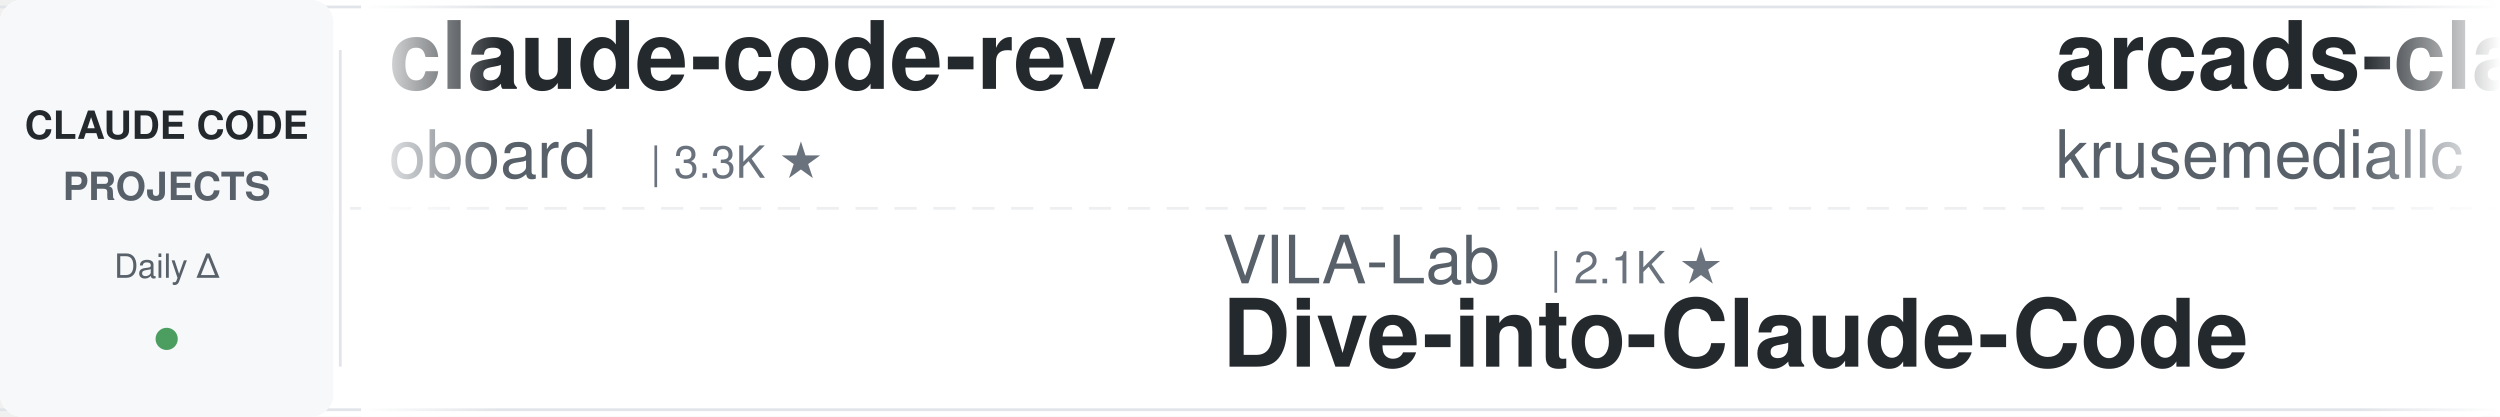
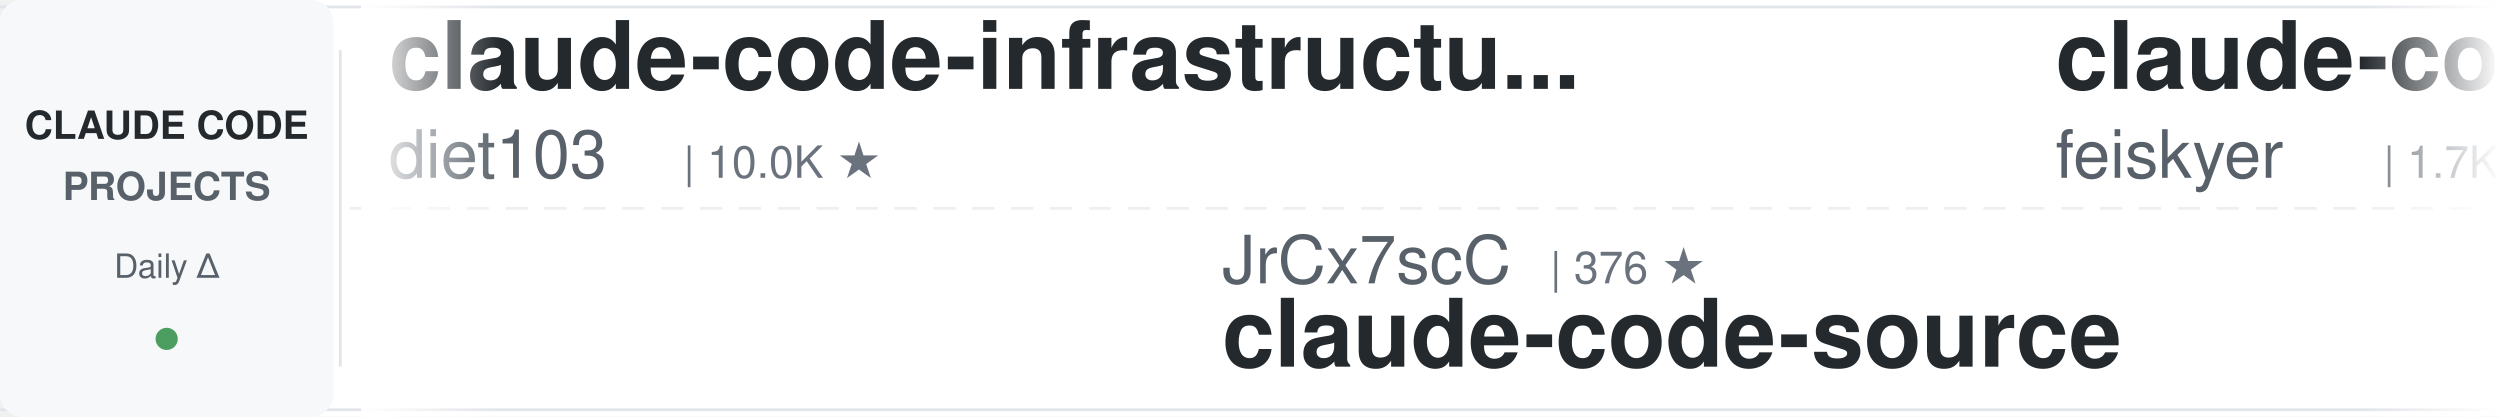
<svg xmlns="http://www.w3.org/2000/svg" width="900" height="150">
  <defs>
    <linearGradient id="leftFade" x1="0%" y1="0%" x2="100%" y2="0%">
      <stop offset="0%" style="stop-color:#ffffff;stop-opacity:1" />
      <stop offset="100%" style="stop-color:#ffffff;stop-opacity:0" />
    </linearGradient>
    <linearGradient id="rightFade" x1="0%" y1="0%" x2="100%" y2="0%">
      <stop offset="0%" style="stop-color:#ffffff;stop-opacity:0" />
      <stop offset="100%" style="stop-color:#ffffff;stop-opacity:1" />
    </linearGradient>
  </defs>
  <rect width="900" height="150" fill="#ffffff" rx="8" />
  <rect x="0" y="2" width="900" height="1" fill="#e1e4e8" />
  <rect x="0" y="147" width="900" height="1" fill="#e1e4e8" />
  <line x1="0" y1="75" x2="900" y2="75" stroke="#e1e4e8" stroke-width="1" stroke-dasharray="8 6" opacity="0.6" />
  <rect x="0" y="0" width="120" height="150" fill="#f6f8fa" rx="8" />
  <text x="60" y="50" font-family="-apple-system, BlinkMacSystemFont, 'Segoe UI', Helvetica, Arial, sans-serif" font-size="14" font-weight="600" fill="#24292e" text-anchor="middle">CLAUDE CODE</text>
  <text x="60" y="72" font-family="-apple-system, BlinkMacSystemFont, 'Segoe UI', Helvetica, Arial, sans-serif" font-size="14" font-weight="600" fill="#586069" text-anchor="middle">PROJECTS</text>
  <text x="60" y="100" font-family="-apple-system, BlinkMacSystemFont, 'Segoe UI', Helvetica, Arial, sans-serif" font-size="12" font-weight="500" fill="#586069" text-anchor="middle">Daily Δ</text>
  <circle cx="60" cy="122" r="4" fill="#22863a" opacity="0.8" />
  <rect x="122" y="18" width="1" height="114" fill="#e1e4e8" />
  <clipPath id="tickerClip">
    <rect x="130" y="0" width="770" height="150" />
  </clipPath>
  <g clip-path="url(#tickerClip)">
    <g id="tickerItems">
      <animateTransform attributeName="transform" attributeType="XML" type="translate" from="0 0" to="-3000 0" dur="54s" repeatCount="indefinite" />
      <g transform="translate(0, 0)">
-         <text x="140" y="32" font-family="-apple-system, BlinkMacSystemFont, 'Segoe UI', Helvetica, Arial, sans-serif" font-size="34" font-weight="600" fill="#24292e">claude-code-rev</text>
-         <text x="140" y="64" font-family="-apple-system, BlinkMacSystemFont, 'Segoe UI', Helvetica, Arial, sans-serif" font-size="24" font-weight="400" fill="#586069">oboard</text>
-         <text x="234" y="64" font-family="-apple-system, BlinkMacSystemFont, 'Segoe UI', Helvetica, Arial, sans-serif" font-size="16" font-weight="500" fill="#6a737d">| 3.3K ★</text>
+         <text x="140" y="32" font-family="-apple-system, BlinkMacSystemFont, 'Segoe UI', Helvetica, Arial, sans-serif" font-size="34" font-weight="600" fill="#24292e">claude-code-infrastructu...</text>
+         <text x="140" y="64" font-family="-apple-system, BlinkMacSystemFont, 'Segoe UI', Helvetica, Arial, sans-serif" font-size="24" font-weight="400" fill="#586069">diet103</text>
+         <text x="246" y="64" font-family="-apple-system, BlinkMacSystemFont, 'Segoe UI', Helvetica, Arial, sans-serif" font-size="16" font-weight="500" fill="#6a737d">| 10.0K ★</text>
      </g>
      <g transform="translate(300, 0)">
-         <text x="140" y="102" font-family="-apple-system, BlinkMacSystemFont, 'Segoe UI', Helvetica, Arial, sans-serif" font-size="24" font-weight="400" fill="#586069">VILA-Lab</text>
-         <text x="258" y="102" font-family="-apple-system, BlinkMacSystemFont, 'Segoe UI', Helvetica, Arial, sans-serif" font-size="16" font-weight="500" fill="#6a737d">| 2.1K ★</text>
-         <text x="140" y="132" font-family="-apple-system, BlinkMacSystemFont, 'Segoe UI', Helvetica, Arial, sans-serif" font-size="34" font-weight="600" fill="#24292e">Dive-into-Claude-Code</text>
+         <text x="140" y="102" font-family="-apple-system, BlinkMacSystemFont, 'Segoe UI', Helvetica, Arial, sans-serif" font-size="24" font-weight="400" fill="#586069">JrCx7scC</text>
+         <text x="258" y="102" font-family="-apple-system, BlinkMacSystemFont, 'Segoe UI', Helvetica, Arial, sans-serif" font-size="16" font-weight="500" fill="#6a737d">| 376 ★</text>
+         <text x="140" y="132" font-family="-apple-system, BlinkMacSystemFont, 'Segoe UI', Helvetica, Arial, sans-serif" font-size="34" font-weight="600" fill="#24292e">claude-code-source</text>
      </g>
      <g transform="translate(600, 0)">
-         <text x="140" y="32" font-family="-apple-system, BlinkMacSystemFont, 'Segoe UI', Helvetica, Arial, sans-serif" font-size="34" font-weight="600" fill="#24292e">arcads-claude-code</text>
-         <text x="140" y="64" font-family="-apple-system, BlinkMacSystemFont, 'Segoe UI', Helvetica, Arial, sans-serif" font-size="24" font-weight="400" fill="#586069">krusemediallc</text>
-         <text x="318" y="64" font-family="-apple-system, BlinkMacSystemFont, 'Segoe UI', Helvetica, Arial, sans-serif" font-size="16" font-weight="500" fill="#6a737d">| 1.6K ★</text>
+         <text x="140" y="32" font-family="-apple-system, BlinkMacSystemFont, 'Segoe UI', Helvetica, Arial, sans-serif" font-size="34" font-weight="600" fill="#24292e">claude-code-settings</text>
+         <text x="140" y="64" font-family="-apple-system, BlinkMacSystemFont, 'Segoe UI', Helvetica, Arial, sans-serif" font-size="24" font-weight="400" fill="#586069">feiskyer</text>
+         <text x="258" y="64" font-family="-apple-system, BlinkMacSystemFont, 'Segoe UI', Helvetica, Arial, sans-serif" font-size="16" font-weight="500" fill="#6a737d">| 1.7K ★</text>
      </g>
      <g transform="translate(900, 0)">
-         <text x="140" y="102" font-family="-apple-system, BlinkMacSystemFont, 'Segoe UI', Helvetica, Arial, sans-serif" font-size="24" font-weight="400" fill="#586069">wanshuiyin</text>
-         <text x="282" y="102" font-family="-apple-system, BlinkMacSystemFont, 'Segoe UI', Helvetica, Arial, sans-serif" font-size="16" font-weight="500" fill="#6a737d">| 16.9K ★</text>
-         <text x="140" y="132" font-family="-apple-system, BlinkMacSystemFont, 'Segoe UI', Helvetica, Arial, sans-serif" font-size="34" font-weight="600" fill="#24292e">Auto-claude-code-researc...</text>
+         <text x="140" y="102" font-family="-apple-system, BlinkMacSystemFont, 'Segoe UI', Helvetica, Arial, sans-serif" font-size="24" font-weight="400" fill="#586069">SeemSeam</text>
+         <text x="258" y="102" font-family="-apple-system, BlinkMacSystemFont, 'Segoe UI', Helvetica, Arial, sans-serif" font-size="16" font-weight="500" fill="#6a737d">| 3.5K ★</text>
+         <text x="140" y="132" font-family="-apple-system, BlinkMacSystemFont, 'Segoe UI', Helvetica, Arial, sans-serif" font-size="34" font-weight="600" fill="#24292e">claude_codex_bridge</text>
      </g>
      <g transform="translate(1200, 0)">
-         <text x="140" y="32" font-family="-apple-system, BlinkMacSystemFont, 'Segoe UI', Helvetica, Arial, sans-serif" font-size="34" font-weight="600" fill="#24292e">ClaudeCode-Portable</text>
-         <text x="140" y="64" font-family="-apple-system, BlinkMacSystemFont, 'Segoe UI', Helvetica, Arial, sans-serif" font-size="24" font-weight="400" fill="#586069">techjarves</text>
-         <text x="282" y="64" font-family="-apple-system, BlinkMacSystemFont, 'Segoe UI', Helvetica, Arial, sans-serif" font-size="16" font-weight="500" fill="#6a737d">| 1.5K ★</text>
+         <text x="140" y="32" font-family="-apple-system, BlinkMacSystemFont, 'Segoe UI', Helvetica, Arial, sans-serif" font-size="34" font-weight="600" fill="#24292e">everything-claude-code</text>
+         <text x="140" y="64" font-family="-apple-system, BlinkMacSystemFont, 'Segoe UI', Helvetica, Arial, sans-serif" font-size="24" font-weight="400" fill="#586069">WorldFlowAI</text>
+         <text x="294" y="64" font-family="-apple-system, BlinkMacSystemFont, 'Segoe UI', Helvetica, Arial, sans-serif" font-size="16" font-weight="500" fill="#6a737d">| 3.8K ★</text>
      </g>
      <g transform="translate(1500, 0)">
        <text x="140" y="102" font-family="-apple-system, BlinkMacSystemFont, 'Segoe UI', Helvetica, Arial, sans-serif" font-size="24" font-weight="400" fill="#586069">anthropics</text>
-         <text x="282" y="102" font-family="-apple-system, BlinkMacSystemFont, 'Segoe UI', Helvetica, Arial, sans-serif" font-size="16" font-weight="500" fill="#6a737d">| 9.3K ★</text>
-         <text x="140" y="132" font-family="-apple-system, BlinkMacSystemFont, 'Segoe UI', Helvetica, Arial, sans-serif" font-size="34" font-weight="600" fill="#24292e">claude-code-action</text>
+         <text x="282" y="102" font-family="-apple-system, BlinkMacSystemFont, 'Segoe UI', Helvetica, Arial, sans-serif" font-size="16" font-weight="500" fill="#6a737d">| 995 ★</text>
+         <text x="140" y="132" font-family="-apple-system, BlinkMacSystemFont, 'Segoe UI', Helvetica, Arial, sans-serif" font-size="34" font-weight="600" fill="#24292e">claude-code-base-action</text>
      </g>
      <g transform="translate(1800, 0)">
-         <text x="140" y="32" font-family="-apple-system, BlinkMacSystemFont, 'Segoe UI', Helvetica, Arial, sans-serif" font-size="34" font-weight="600" fill="#24292e">claude-code-source</text>
-         <text x="140" y="64" font-family="-apple-system, BlinkMacSystemFont, 'Segoe UI', Helvetica, Arial, sans-serif" font-size="24" font-weight="400" fill="#586069">hangsman</text>
-         <text x="258" y="64" font-family="-apple-system, BlinkMacSystemFont, 'Segoe UI', Helvetica, Arial, sans-serif" font-size="16" font-weight="500" fill="#6a737d">| 796 ★</text>
+         <text x="140" y="32" font-family="-apple-system, BlinkMacSystemFont, 'Segoe UI', Helvetica, Arial, sans-serif" font-size="34" font-weight="600" fill="#24292e">oh-my-claudecode</text>
+         <text x="140" y="64" font-family="-apple-system, BlinkMacSystemFont, 'Segoe UI', Helvetica, Arial, sans-serif" font-size="24" font-weight="400" fill="#586069">Yeachan-Heo</text>
+         <text x="294" y="64" font-family="-apple-system, BlinkMacSystemFont, 'Segoe UI', Helvetica, Arial, sans-serif" font-size="16" font-weight="500" fill="#6a737d">| 39.5K ★</text>
      </g>
      <g transform="translate(2100, 0)">
-         <text x="140" y="102" font-family="-apple-system, BlinkMacSystemFont, 'Segoe UI', Helvetica, Arial, sans-serif" font-size="24" font-weight="400" fill="#586069">VoltAgent</text>
-         <text x="270" y="102" font-family="-apple-system, BlinkMacSystemFont, 'Segoe UI', Helvetica, Arial, sans-serif" font-size="16" font-weight="500" fill="#6a737d">| 25.4K ★</text>
-         <text x="140" y="132" font-family="-apple-system, BlinkMacSystemFont, 'Segoe UI', Helvetica, Arial, sans-serif" font-size="34" font-weight="600" fill="#24292e">awesome-claude-code-suba...</text>
+         <text x="140" y="102" font-family="-apple-system, BlinkMacSystemFont, 'Segoe UI', Helvetica, Arial, sans-serif" font-size="24" font-weight="400" fill="#586069">davila7</text>
+         <text x="246" y="102" font-family="-apple-system, BlinkMacSystemFont, 'Segoe UI', Helvetica, Arial, sans-serif" font-size="16" font-weight="500" fill="#6a737d">| 32.3K ★</text>
+         <text x="140" y="132" font-family="-apple-system, BlinkMacSystemFont, 'Segoe UI', Helvetica, Arial, sans-serif" font-size="34" font-weight="600" fill="#24292e">claude-code-templates</text>
      </g>
      <g transform="translate(2400, 0)">
-         <text x="140" y="32" font-family="-apple-system, BlinkMacSystemFont, 'Segoe UI', Helvetica, Arial, sans-serif" font-size="34" font-weight="600" fill="#24292e">Claude-Code-Usage-Monito...</text>
-         <text x="140" y="64" font-family="-apple-system, BlinkMacSystemFont, 'Segoe UI', Helvetica, Arial, sans-serif" font-size="24" font-weight="400" fill="#586069">Maciek-roboblog</text>
-         <text x="342" y="64" font-family="-apple-system, BlinkMacSystemFont, 'Segoe UI', Helvetica, Arial, sans-serif" font-size="16" font-weight="500" fill="#6a737d">| 8.7K ★</text>
+         <text x="140" y="32" font-family="-apple-system, BlinkMacSystemFont, 'Segoe UI', Helvetica, Arial, sans-serif" font-size="34" font-weight="600" fill="#24292e">system_prompts_leaks</text>
+         <text x="140" y="64" font-family="-apple-system, BlinkMacSystemFont, 'Segoe UI', Helvetica, Arial, sans-serif" font-size="24" font-weight="400" fill="#586069">asgeirtj</text>
+         <text x="258" y="64" font-family="-apple-system, BlinkMacSystemFont, 'Segoe UI', Helvetica, Arial, sans-serif" font-size="16" font-weight="500" fill="#6a737d">| 68.7K ★</text>
      </g>
      <g transform="translate(2700, 0)">
-         <text x="140" y="102" font-family="-apple-system, BlinkMacSystemFont, 'Segoe UI', Helvetica, Arial, sans-serif" font-size="24" font-weight="400" fill="#586069">huangserva</text>
-         <text x="282" y="102" font-family="-apple-system, BlinkMacSystemFont, 'Segoe UI', Helvetica, Arial, sans-serif" font-size="16" font-weight="500" fill="#6a737d">| 630 ★</text>
-         <text x="140" y="132" font-family="-apple-system, BlinkMacSystemFont, 'Segoe UI', Helvetica, Arial, sans-serif" font-size="34" font-weight="600" fill="#24292e">claude-code-cli</text>
+         <text x="140" y="102" font-family="-apple-system, BlinkMacSystemFont, 'Segoe UI', Helvetica, Arial, sans-serif" font-size="24" font-weight="400" fill="#586069">1rgs</text>
+         <text x="210" y="102" font-family="-apple-system, BlinkMacSystemFont, 'Segoe UI', Helvetica, Arial, sans-serif" font-size="16" font-weight="500" fill="#6a737d">| 3.8K ★</text>
+         <text x="140" y="132" font-family="-apple-system, BlinkMacSystemFont, 'Segoe UI', Helvetica, Arial, sans-serif" font-size="34" font-weight="600" fill="#24292e">claude-code-proxy</text>
      </g>
      <g transform="translate(3000, 0)">
-         <text x="140" y="32" font-family="-apple-system, BlinkMacSystemFont, 'Segoe UI', Helvetica, Arial, sans-serif" font-size="34" font-weight="600" fill="#24292e">claude-code-rev</text>
-         <text x="140" y="64" font-family="-apple-system, BlinkMacSystemFont, 'Segoe UI', Helvetica, Arial, sans-serif" font-size="24" font-weight="400" fill="#586069">oboard</text>
-         <text x="234" y="64" font-family="-apple-system, BlinkMacSystemFont, 'Segoe UI', Helvetica, Arial, sans-serif" font-size="16" font-weight="500" fill="#6a737d">| 3.3K ★</text>
+         <text x="140" y="32" font-family="-apple-system, BlinkMacSystemFont, 'Segoe UI', Helvetica, Arial, sans-serif" font-size="34" font-weight="600" fill="#24292e">claude-code-infrastructu...</text>
+         <text x="140" y="64" font-family="-apple-system, BlinkMacSystemFont, 'Segoe UI', Helvetica, Arial, sans-serif" font-size="24" font-weight="400" fill="#586069">diet103</text>
+         <text x="246" y="64" font-family="-apple-system, BlinkMacSystemFont, 'Segoe UI', Helvetica, Arial, sans-serif" font-size="16" font-weight="500" fill="#6a737d">| 10.0K ★</text>
      </g>
      <g transform="translate(3300, 0)">
-         <text x="140" y="102" font-family="-apple-system, BlinkMacSystemFont, 'Segoe UI', Helvetica, Arial, sans-serif" font-size="24" font-weight="400" fill="#586069">VILA-Lab</text>
-         <text x="258" y="102" font-family="-apple-system, BlinkMacSystemFont, 'Segoe UI', Helvetica, Arial, sans-serif" font-size="16" font-weight="500" fill="#6a737d">| 2.1K ★</text>
-         <text x="140" y="132" font-family="-apple-system, BlinkMacSystemFont, 'Segoe UI', Helvetica, Arial, sans-serif" font-size="34" font-weight="600" fill="#24292e">Dive-into-Claude-Code</text>
+         <text x="140" y="102" font-family="-apple-system, BlinkMacSystemFont, 'Segoe UI', Helvetica, Arial, sans-serif" font-size="24" font-weight="400" fill="#586069">JrCx7scC</text>
+         <text x="258" y="102" font-family="-apple-system, BlinkMacSystemFont, 'Segoe UI', Helvetica, Arial, sans-serif" font-size="16" font-weight="500" fill="#6a737d">| 376 ★</text>
+         <text x="140" y="132" font-family="-apple-system, BlinkMacSystemFont, 'Segoe UI', Helvetica, Arial, sans-serif" font-size="34" font-weight="600" fill="#24292e">claude-code-source</text>
      </g>
      <g transform="translate(3600, 0)">
-         <text x="140" y="32" font-family="-apple-system, BlinkMacSystemFont, 'Segoe UI', Helvetica, Arial, sans-serif" font-size="34" font-weight="600" fill="#24292e">arcads-claude-code</text>
-         <text x="140" y="64" font-family="-apple-system, BlinkMacSystemFont, 'Segoe UI', Helvetica, Arial, sans-serif" font-size="24" font-weight="400" fill="#586069">krusemediallc</text>
-         <text x="318" y="64" font-family="-apple-system, BlinkMacSystemFont, 'Segoe UI', Helvetica, Arial, sans-serif" font-size="16" font-weight="500" fill="#6a737d">| 1.6K ★</text>
+         <text x="140" y="32" font-family="-apple-system, BlinkMacSystemFont, 'Segoe UI', Helvetica, Arial, sans-serif" font-size="34" font-weight="600" fill="#24292e">claude-code-settings</text>
+         <text x="140" y="64" font-family="-apple-system, BlinkMacSystemFont, 'Segoe UI', Helvetica, Arial, sans-serif" font-size="24" font-weight="400" fill="#586069">feiskyer</text>
+         <text x="258" y="64" font-family="-apple-system, BlinkMacSystemFont, 'Segoe UI', Helvetica, Arial, sans-serif" font-size="16" font-weight="500" fill="#6a737d">| 1.7K ★</text>
      </g>
      <g transform="translate(3900, 0)">
-         <text x="140" y="102" font-family="-apple-system, BlinkMacSystemFont, 'Segoe UI', Helvetica, Arial, sans-serif" font-size="24" font-weight="400" fill="#586069">wanshuiyin</text>
-         <text x="282" y="102" font-family="-apple-system, BlinkMacSystemFont, 'Segoe UI', Helvetica, Arial, sans-serif" font-size="16" font-weight="500" fill="#6a737d">| 16.9K ★</text>
-         <text x="140" y="132" font-family="-apple-system, BlinkMacSystemFont, 'Segoe UI', Helvetica, Arial, sans-serif" font-size="34" font-weight="600" fill="#24292e">Auto-claude-code-researc...</text>
+         <text x="140" y="102" font-family="-apple-system, BlinkMacSystemFont, 'Segoe UI', Helvetica, Arial, sans-serif" font-size="24" font-weight="400" fill="#586069">SeemSeam</text>
+         <text x="258" y="102" font-family="-apple-system, BlinkMacSystemFont, 'Segoe UI', Helvetica, Arial, sans-serif" font-size="16" font-weight="500" fill="#6a737d">| 3.5K ★</text>
+         <text x="140" y="132" font-family="-apple-system, BlinkMacSystemFont, 'Segoe UI', Helvetica, Arial, sans-serif" font-size="34" font-weight="600" fill="#24292e">claude_codex_bridge</text>
      </g>
    </g>
  </g>
  <rect x="130" y="0" width="50" height="150" fill="url(#leftFade)" />
  <rect x="850" y="0" width="50" height="150" fill="url(#rightFade)" />
</svg>
